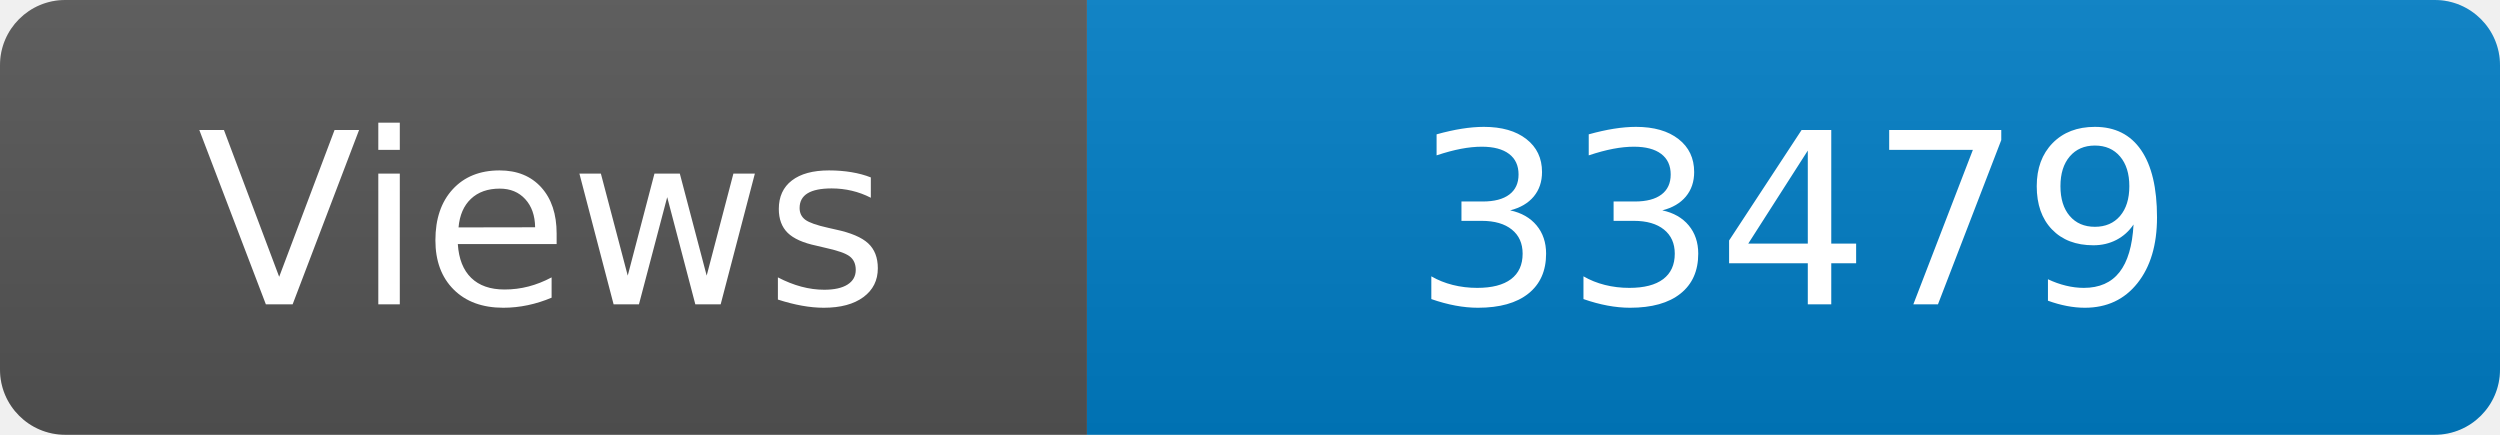
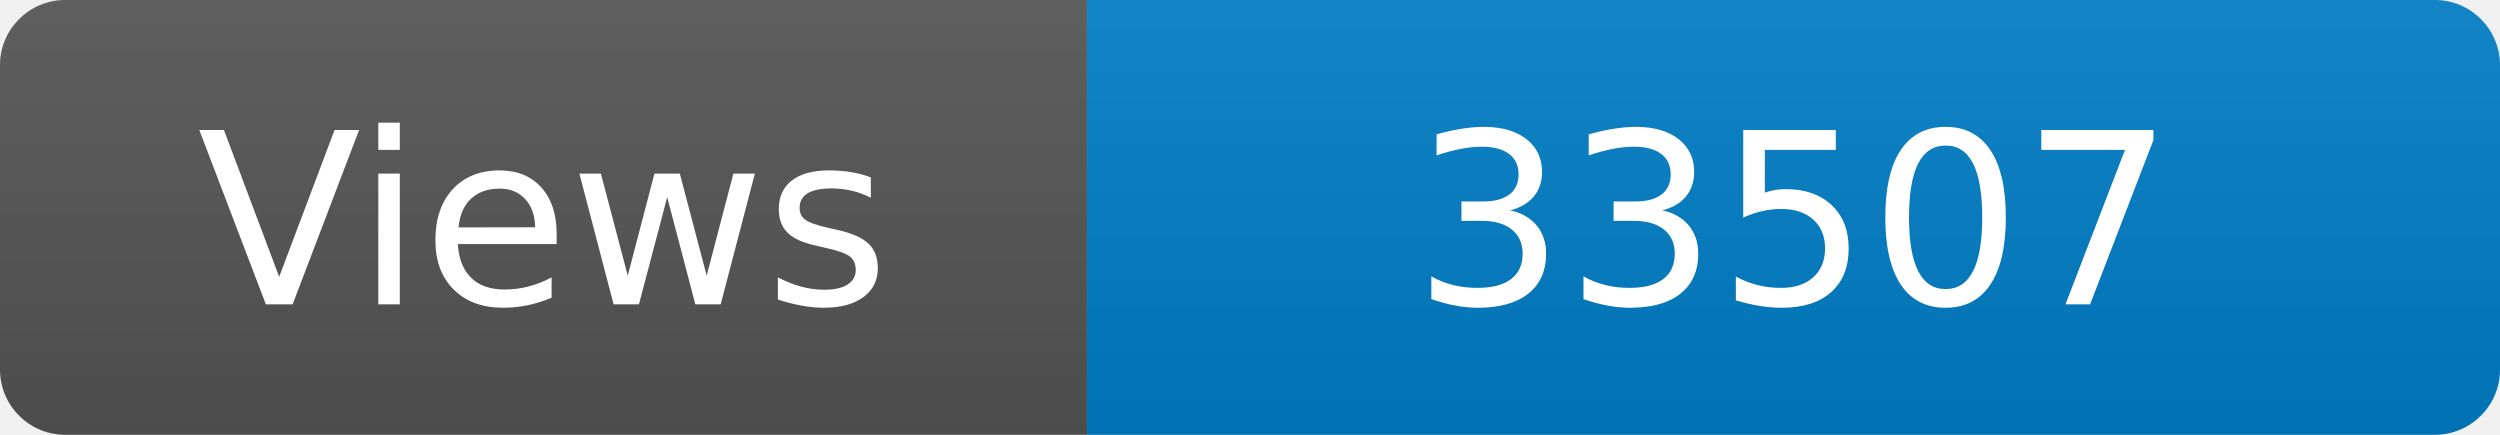
<svg xmlns="http://www.w3.org/2000/svg" width="115" height="20" role="img" aria-label="Maintained?: yes">
  <linearGradient id="s" x2="0" y2="100%">
    <stop offset="0" stop-color="#bbb" stop-opacity=".1" />
    <stop offset="1" stop-opacity=".1" />
  </linearGradient>
  <clipPath id="r">
    <rect width="115" height="20" rx="3" fill="#fff" />
  </clipPath>
  <g clip-path="url(#r)">
    <rect width="50" height="20" fill="#555" />
    <rect x="50" width="160" height="20" fill="#007ec6" />
    <rect width="115" height="20" fill="url(#s)" />
  </g>
  <g fill="#fff" text-anchor="middle" font-family="Verdana,Geneva,DejaVu Sans,sans-serif" font-size="110">
    <text x="250" y="140" transform="scale(.1)" fill="#fff">Views</text>
-     <text x="825" y="140" transform="scale(.1)" fill="#fff">33479</text>
+     <text x="825" y="140" transform="scale(.1)" fill="#fff">33507</text>
  </g>
</svg>
